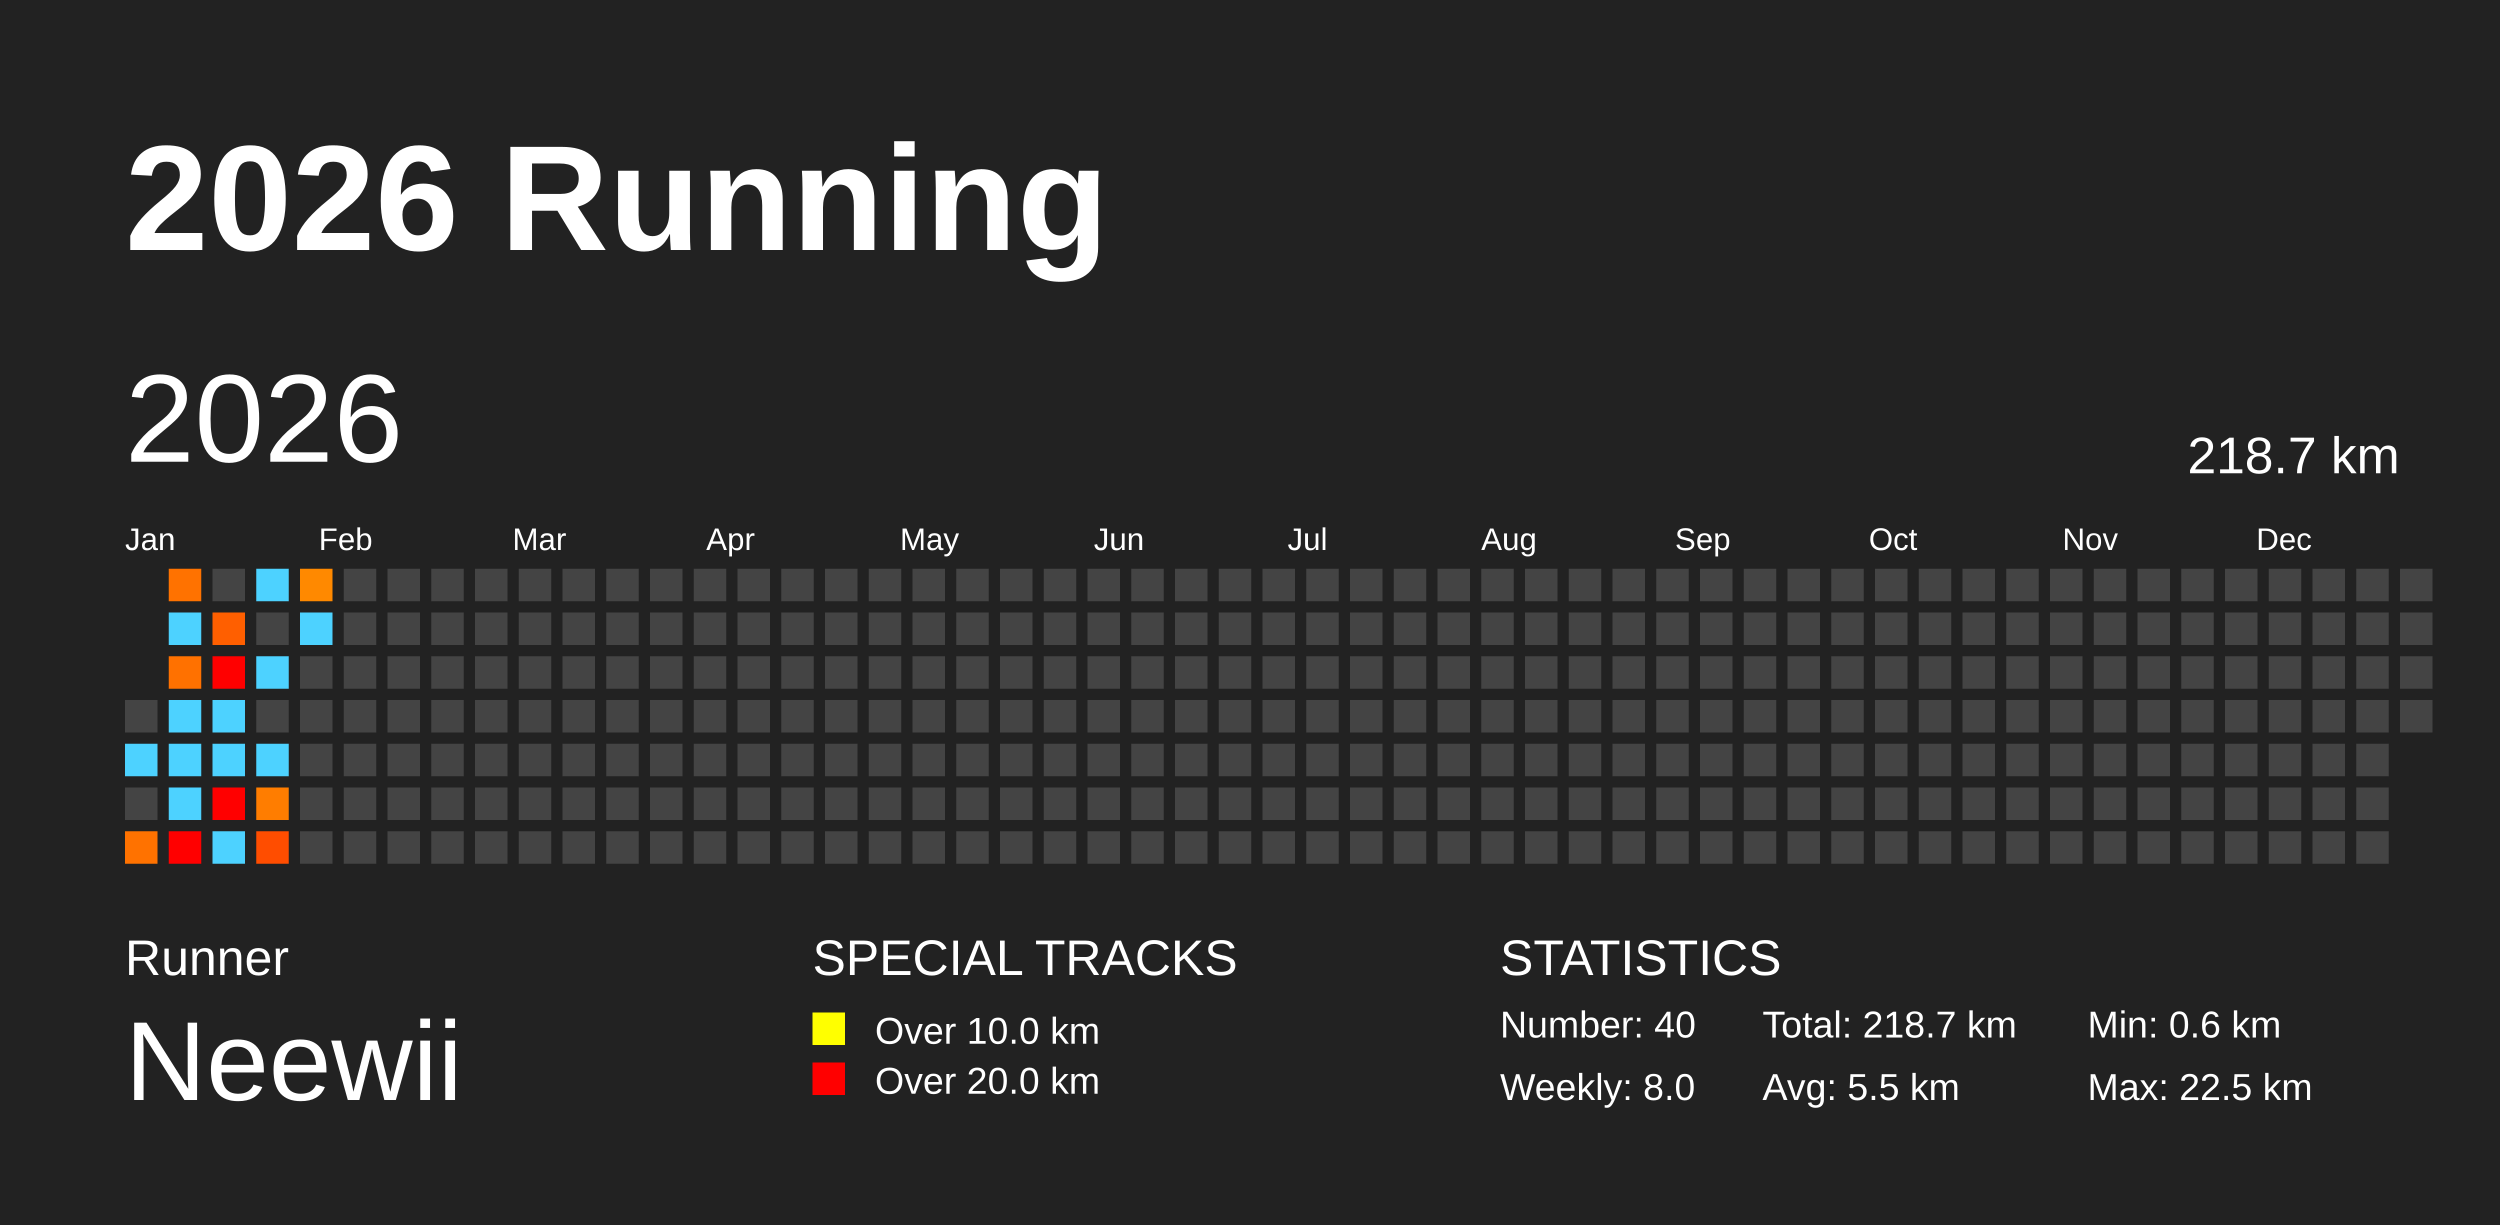
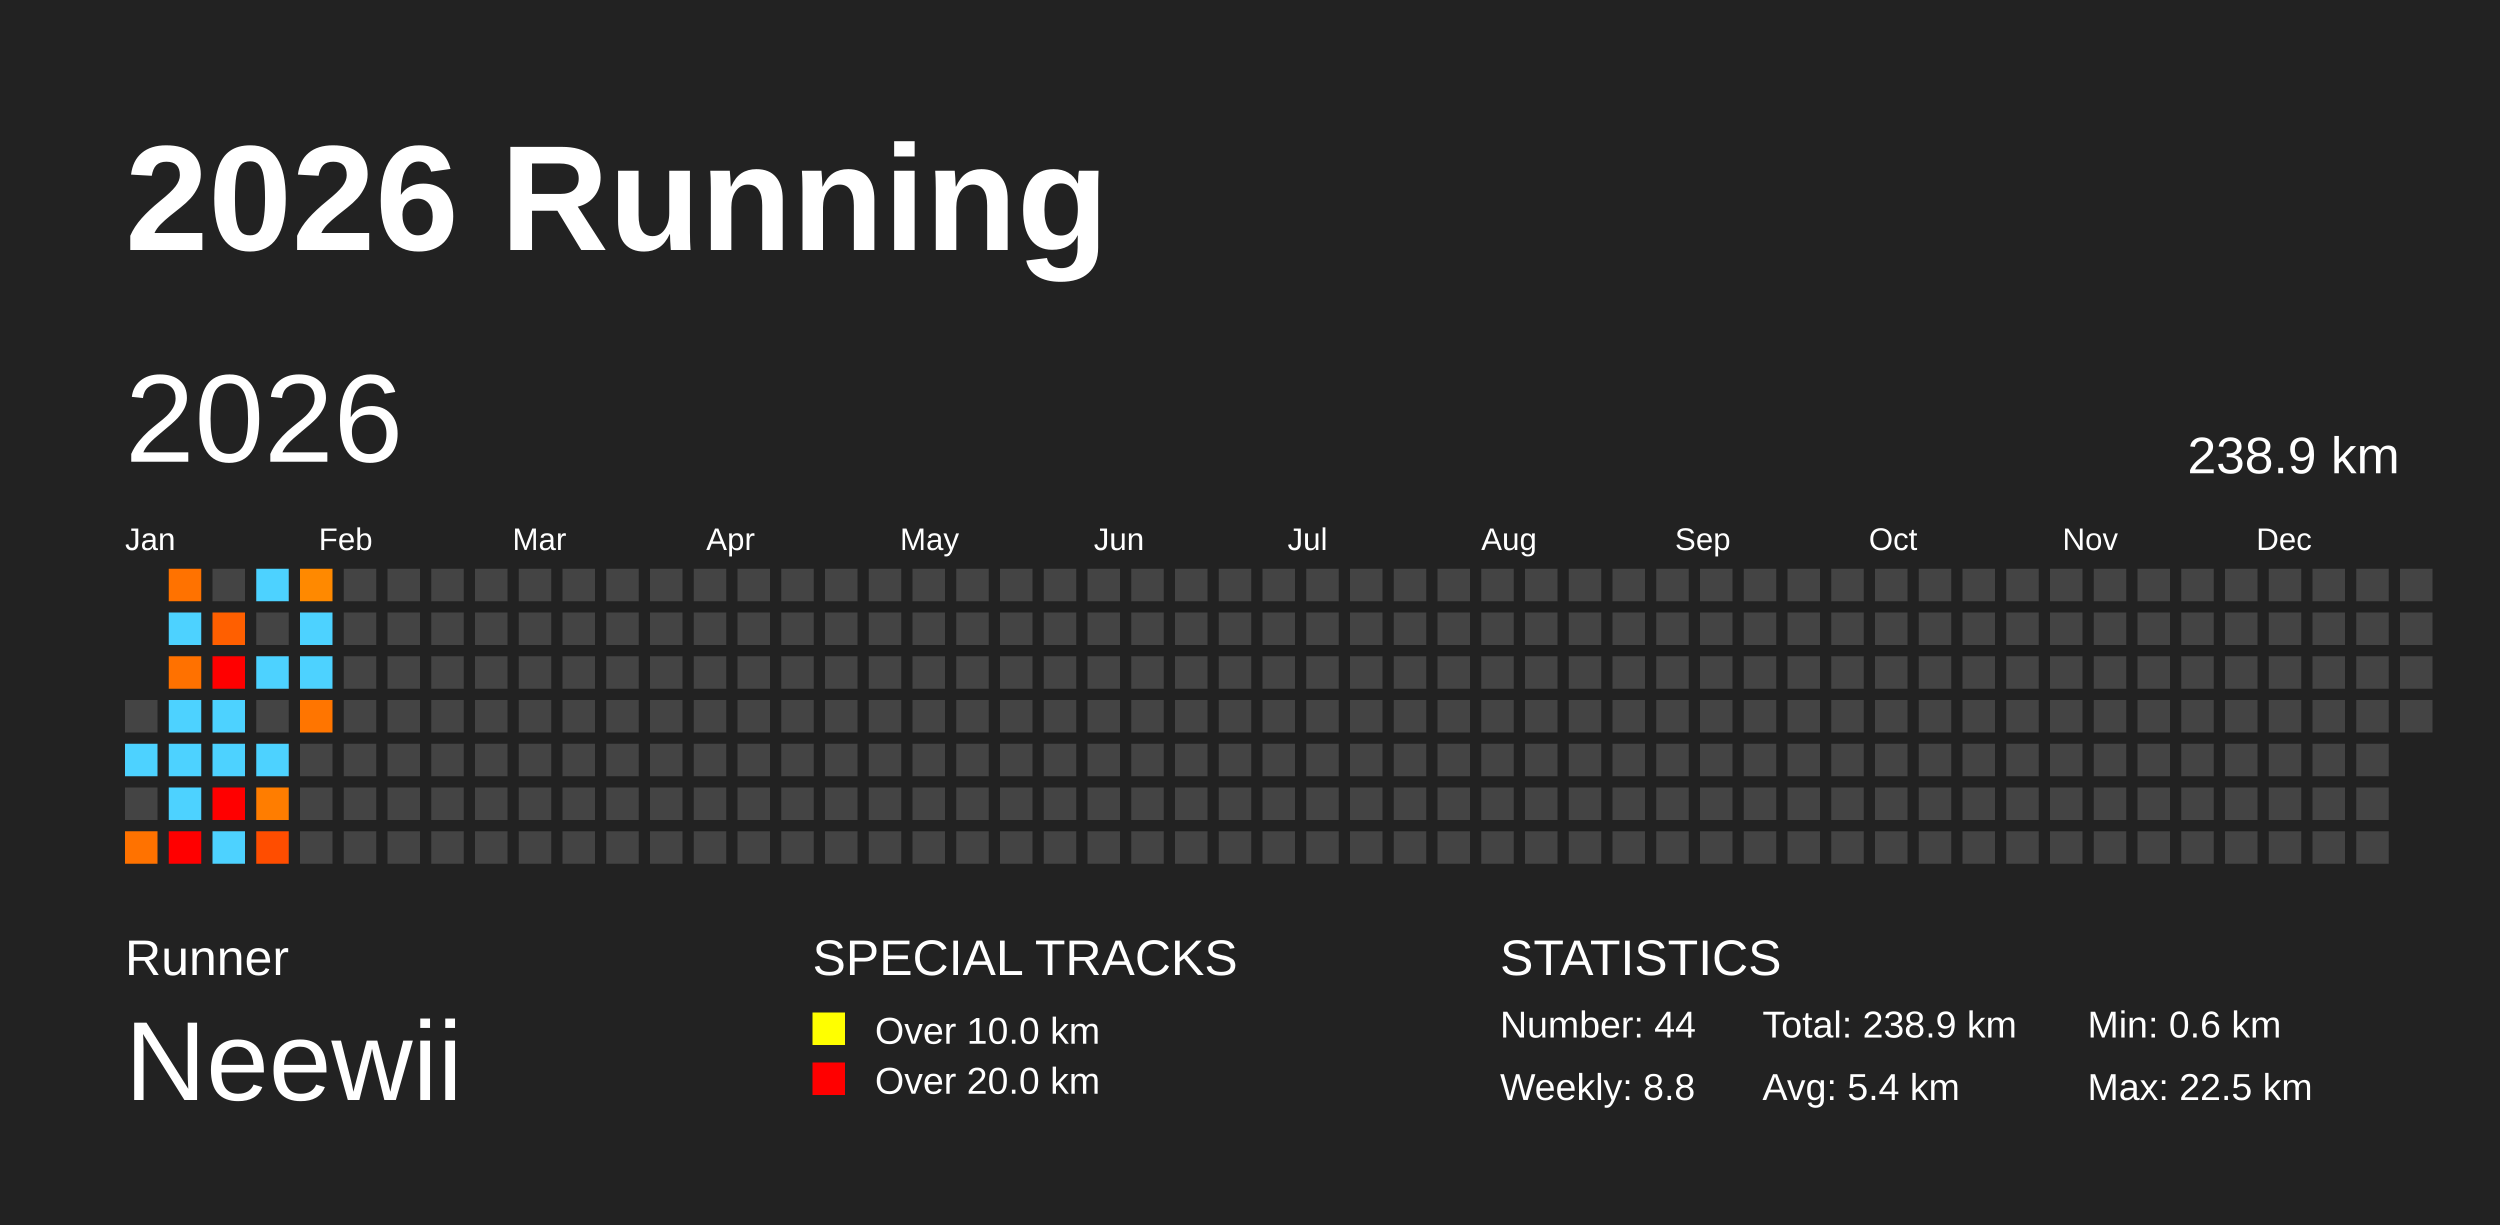
<svg xmlns="http://www.w3.org/2000/svg" baseProfile="full" height="98mm" version="1.1" viewBox="0,0,200,98" width="200mm">
  <defs />
  <rect fill="#222222" height="98" width="200" x="0" y="0" />
  <text fill="#FFFFFF" style="font-size:12px; font-family:Arial; font-weight:bold;" x="10" y="20">2026 Running</text>
  <text fill="#FFFFFF" style="font-size:4px; font-family:Arial" x="10" y="78">Runner</text>
  <text fill="#FFFFFF" style="font-size:9px; font-family:Arial" x="10" y="88">Neewii</text>
  <text fill="#FFFFFF" style="font-size:4px; font-family:Arial" x="65" y="78">SPECIAL TRACKS</text>
  <rect fill="yellow" height="2.6" width="2.6" x="65" y="81" />
  <text fill="#FFFFFF" style="font-size:3px; font-family:Arial" x="70" y="83.5">Over 10.0 km</text>
  <rect fill="red" height="2.6" width="2.6" x="65" y="85" />
  <text fill="#FFFFFF" style="font-size:3px; font-family:Arial" x="70" y="87.5">Over 20.0 km</text>
  <text fill="#FFFFFF" style="font-size:4px; font-family:Arial" x="120" y="78">STATISTICS</text>
-   <text fill="#FFFFFF" style="font-size:3px; font-family:Arial" x="120" y="83">Number: 40</text>
-   <text fill="#FFFFFF" style="font-size:3px; font-family:Arial" x="120" y="88">Weekly: 8.0</text>
-   <text fill="#FFFFFF" style="font-size:3px; font-family:Arial" x="141" y="83">Total: 218.7 km</text>
-   <text fill="#FFFFFF" style="font-size:3px; font-family:Arial" x="141" y="88">Avg: 5.5 km</text>
+   <text fill="#FFFFFF" style="font-size:3px; font-family:Arial" x="120" y="83">Number: 44</text>
+   <text fill="#FFFFFF" style="font-size:3px; font-family:Arial" x="120" y="88">Weekly: 8.8</text>
+   <text fill="#FFFFFF" style="font-size:3px; font-family:Arial" x="141" y="83">Total: 238.9 km</text>
+   <text fill="#FFFFFF" style="font-size:3px; font-family:Arial" x="141" y="88">Avg: 5.4 km</text>
  <text fill="#FFFFFF" style="font-size:3px; font-family:Arial" x="167" y="83">Min: 0.6 km</text>
  <text fill="#FFFFFF" style="font-size:3px; font-family:Arial" x="167" y="88">Max: 22.5 km</text>
  <text dominant-baseline="hanging" fill="#FFFFFF" style="font-size:10.0px; font-family:Arial;" x="10" y="30">2026</text>
-   <text dominant-baseline="hanging" fill="#FFFFFF" style="font-size:4.125px; font-family:Arial;" x="175" y="35">218.7 km</text>
+   <text dominant-baseline="hanging" fill="#FFFFFF" style="font-size:4.125px; font-family:Arial;" x="175" y="35">238.9 km</text>
  <text fill="#FFFFFF" style="font-size:2.5px; font-family:Arial" x="10.0" y="44">Jan</text>
  <text fill="#FFFFFF" style="font-size:2.5px; font-family:Arial" x="25.5" y="44">Feb</text>
  <text fill="#FFFFFF" style="font-size:2.5px; font-family:Arial" x="41.0" y="44">Mar</text>
  <text fill="#FFFFFF" style="font-size:2.5px; font-family:Arial" x="56.5" y="44">Apr</text>
  <text fill="#FFFFFF" style="font-size:2.5px; font-family:Arial" x="72.0" y="44">May</text>
  <text fill="#FFFFFF" style="font-size:2.5px; font-family:Arial" x="87.5" y="44">Jun</text>
  <text fill="#FFFFFF" style="font-size:2.5px; font-family:Arial" x="103.0" y="44">Jul</text>
  <text fill="#FFFFFF" style="font-size:2.5px; font-family:Arial" x="118.5" y="44">Aug</text>
  <text fill="#FFFFFF" style="font-size:2.5px; font-family:Arial" x="134.0" y="44">Sep</text>
  <text fill="#FFFFFF" style="font-size:2.5px; font-family:Arial" x="149.5" y="44">Oct</text>
  <text fill="#FFFFFF" style="font-size:2.5px; font-family:Arial" x="165.0" y="44">Nov</text>
  <text fill="#FFFFFF" style="font-size:2.5px; font-family:Arial" x="180.5" y="44">Dec</text>
  <rect fill="#444444" height="2.6" width="2.6" x="10.0" y="56.0" />
  <rect fill="#4dd2ff" height="2.6" width="2.6" x="10.0" y="59.5" />
  <rect fill="#444444" height="2.6" width="2.6" x="10.0" y="63.0" />
  <rect fill="#ff7200" height="2.6" width="2.6" x="10.0" y="66.5" />
  <rect fill="#ff7200" height="2.6" width="2.6" x="13.5" y="45.5" />
  <rect fill="#4dd2ff" height="2.6" width="2.6" x="13.5" y="49.0" />
  <rect fill="#ff7100" height="2.6" width="2.6" x="13.5" y="52.5" />
  <rect fill="#4dd2ff" height="2.6" width="2.6" x="13.5" y="56.0" />
  <rect fill="#4dd2ff" height="2.6" width="2.6" x="13.5" y="59.5" />
  <rect fill="#4dd2ff" height="2.6" width="2.6" x="13.5" y="63.0" />
  <rect fill="red" height="2.6" width="2.6" x="13.5" y="66.5" />
  <rect fill="#444444" height="2.6" width="2.6" x="17.0" y="45.5" />
  <rect fill="#ff5f00" height="2.6" width="2.6" x="17.0" y="49.0" />
  <rect fill="red" height="2.6" width="2.6" x="17.0" y="52.5" />
  <rect fill="#4dd2ff" height="2.6" width="2.6" x="17.0" y="56.0" />
  <rect fill="#4dd2ff" height="2.6" width="2.6" x="17.0" y="59.5" />
  <rect fill="red" height="2.6" width="2.6" x="17.0" y="63.0" />
  <rect fill="#4dd2ff" height="2.6" width="2.6" x="17.0" y="66.5" />
  <rect fill="#4dd2ff" height="2.6" width="2.6" x="20.5" y="45.5" />
  <rect fill="#444444" height="2.6" width="2.6" x="20.5" y="49.0" />
  <rect fill="#4dd2ff" height="2.6" width="2.6" x="20.5" y="52.5" />
  <rect fill="#444444" height="2.6" width="2.6" x="20.5" y="56.0" />
  <rect fill="#4dd2ff" height="2.6" width="2.6" x="20.5" y="59.5" />
  <rect fill="#ff7d00" height="2.6" width="2.6" x="20.5" y="63.0" />
  <rect fill="#ff4d00" height="2.6" width="2.6" x="20.5" y="66.5" />
  <rect fill="#ff8900" height="2.6" width="2.6" x="24.0" y="45.5" />
  <rect fill="#4dd2ff" height="2.6" width="2.6" x="24.0" y="49.0" />
-   <rect fill="#444444" height="2.6" width="2.6" x="24.0" y="52.5" />
-   <rect fill="#444444" height="2.6" width="2.6" x="24.0" y="56.0" />
+   <rect fill="#4dd2ff" height="2.6" width="2.6" x="24.0" y="52.5" />
+   <rect fill="#ff7500" height="2.6" width="2.6" x="24.0" y="56.0" />
  <rect fill="#444444" height="2.6" width="2.6" x="24.0" y="59.5" />
  <rect fill="#444444" height="2.6" width="2.6" x="24.0" y="63.0" />
  <rect fill="#444444" height="2.6" width="2.6" x="24.0" y="66.5" />
  <rect fill="#444444" height="2.6" width="2.6" x="27.5" y="45.5" />
  <rect fill="#444444" height="2.6" width="2.6" x="27.5" y="49.0" />
  <rect fill="#444444" height="2.6" width="2.6" x="27.5" y="52.5" />
  <rect fill="#444444" height="2.6" width="2.6" x="27.5" y="56.0" />
  <rect fill="#444444" height="2.6" width="2.6" x="27.5" y="59.5" />
  <rect fill="#444444" height="2.6" width="2.6" x="27.5" y="63.0" />
  <rect fill="#444444" height="2.6" width="2.6" x="27.5" y="66.5" />
  <rect fill="#444444" height="2.6" width="2.6" x="31.0" y="45.5" />
  <rect fill="#444444" height="2.6" width="2.6" x="31.0" y="49.0" />
  <rect fill="#444444" height="2.6" width="2.6" x="31.0" y="52.5" />
  <rect fill="#444444" height="2.6" width="2.6" x="31.0" y="56.0" />
  <rect fill="#444444" height="2.6" width="2.6" x="31.0" y="59.5" />
  <rect fill="#444444" height="2.6" width="2.6" x="31.0" y="63.0" />
  <rect fill="#444444" height="2.6" width="2.6" x="31.0" y="66.5" />
  <rect fill="#444444" height="2.6" width="2.6" x="34.5" y="45.5" />
  <rect fill="#444444" height="2.6" width="2.6" x="34.5" y="49.0" />
  <rect fill="#444444" height="2.6" width="2.6" x="34.5" y="52.5" />
  <rect fill="#444444" height="2.6" width="2.6" x="34.5" y="56.0" />
  <rect fill="#444444" height="2.6" width="2.6" x="34.5" y="59.5" />
  <rect fill="#444444" height="2.6" width="2.6" x="34.5" y="63.0" />
  <rect fill="#444444" height="2.6" width="2.6" x="34.5" y="66.5" />
  <rect fill="#444444" height="2.6" width="2.6" x="38.0" y="45.5" />
  <rect fill="#444444" height="2.6" width="2.6" x="38.0" y="49.0" />
  <rect fill="#444444" height="2.6" width="2.6" x="38.0" y="52.5" />
  <rect fill="#444444" height="2.6" width="2.6" x="38.0" y="56.0" />
  <rect fill="#444444" height="2.6" width="2.6" x="38.0" y="59.5" />
  <rect fill="#444444" height="2.6" width="2.6" x="38.0" y="63.0" />
  <rect fill="#444444" height="2.6" width="2.6" x="38.0" y="66.5" />
  <rect fill="#444444" height="2.6" width="2.6" x="41.5" y="45.5" />
  <rect fill="#444444" height="2.6" width="2.6" x="41.5" y="49.0" />
  <rect fill="#444444" height="2.6" width="2.6" x="41.5" y="52.5" />
  <rect fill="#444444" height="2.6" width="2.6" x="41.5" y="56.0" />
  <rect fill="#444444" height="2.6" width="2.6" x="41.5" y="59.5" />
  <rect fill="#444444" height="2.6" width="2.6" x="41.5" y="63.0" />
  <rect fill="#444444" height="2.6" width="2.6" x="41.5" y="66.5" />
  <rect fill="#444444" height="2.6" width="2.6" x="45.0" y="45.5" />
  <rect fill="#444444" height="2.6" width="2.6" x="45.0" y="49.0" />
  <rect fill="#444444" height="2.6" width="2.6" x="45.0" y="52.5" />
  <rect fill="#444444" height="2.6" width="2.6" x="45.0" y="56.0" />
  <rect fill="#444444" height="2.6" width="2.6" x="45.0" y="59.5" />
  <rect fill="#444444" height="2.6" width="2.6" x="45.0" y="63.0" />
  <rect fill="#444444" height="2.6" width="2.6" x="45.0" y="66.5" />
  <rect fill="#444444" height="2.6" width="2.6" x="48.5" y="45.5" />
  <rect fill="#444444" height="2.6" width="2.6" x="48.5" y="49.0" />
  <rect fill="#444444" height="2.6" width="2.6" x="48.5" y="52.5" />
  <rect fill="#444444" height="2.6" width="2.6" x="48.5" y="56.0" />
  <rect fill="#444444" height="2.6" width="2.6" x="48.5" y="59.5" />
  <rect fill="#444444" height="2.6" width="2.6" x="48.5" y="63.0" />
  <rect fill="#444444" height="2.6" width="2.6" x="48.5" y="66.5" />
  <rect fill="#444444" height="2.6" width="2.6" x="52.0" y="45.5" />
  <rect fill="#444444" height="2.6" width="2.6" x="52.0" y="49.0" />
  <rect fill="#444444" height="2.6" width="2.6" x="52.0" y="52.5" />
  <rect fill="#444444" height="2.6" width="2.6" x="52.0" y="56.0" />
  <rect fill="#444444" height="2.6" width="2.6" x="52.0" y="59.5" />
  <rect fill="#444444" height="2.6" width="2.6" x="52.0" y="63.0" />
  <rect fill="#444444" height="2.6" width="2.6" x="52.0" y="66.5" />
  <rect fill="#444444" height="2.6" width="2.6" x="55.5" y="45.5" />
  <rect fill="#444444" height="2.6" width="2.6" x="55.5" y="49.0" />
  <rect fill="#444444" height="2.6" width="2.6" x="55.5" y="52.5" />
  <rect fill="#444444" height="2.6" width="2.6" x="55.5" y="56.0" />
  <rect fill="#444444" height="2.6" width="2.6" x="55.5" y="59.5" />
  <rect fill="#444444" height="2.6" width="2.6" x="55.5" y="63.0" />
  <rect fill="#444444" height="2.6" width="2.6" x="55.5" y="66.5" />
  <rect fill="#444444" height="2.6" width="2.6" x="59.0" y="45.5" />
  <rect fill="#444444" height="2.6" width="2.6" x="59.0" y="49.0" />
  <rect fill="#444444" height="2.6" width="2.6" x="59.0" y="52.5" />
  <rect fill="#444444" height="2.6" width="2.6" x="59.0" y="56.0" />
  <rect fill="#444444" height="2.6" width="2.6" x="59.0" y="59.5" />
  <rect fill="#444444" height="2.6" width="2.6" x="59.0" y="63.0" />
  <rect fill="#444444" height="2.6" width="2.6" x="59.0" y="66.5" />
  <rect fill="#444444" height="2.6" width="2.6" x="62.5" y="45.5" />
  <rect fill="#444444" height="2.6" width="2.6" x="62.5" y="49.0" />
  <rect fill="#444444" height="2.6" width="2.6" x="62.5" y="52.5" />
  <rect fill="#444444" height="2.6" width="2.6" x="62.5" y="56.0" />
  <rect fill="#444444" height="2.6" width="2.6" x="62.5" y="59.5" />
  <rect fill="#444444" height="2.6" width="2.6" x="62.5" y="63.0" />
  <rect fill="#444444" height="2.6" width="2.6" x="62.5" y="66.5" />
  <rect fill="#444444" height="2.6" width="2.6" x="66.0" y="45.5" />
  <rect fill="#444444" height="2.6" width="2.6" x="66.0" y="49.0" />
  <rect fill="#444444" height="2.6" width="2.6" x="66.0" y="52.5" />
  <rect fill="#444444" height="2.6" width="2.6" x="66.0" y="56.0" />
  <rect fill="#444444" height="2.6" width="2.6" x="66.0" y="59.5" />
  <rect fill="#444444" height="2.6" width="2.6" x="66.0" y="63.0" />
  <rect fill="#444444" height="2.6" width="2.6" x="66.0" y="66.5" />
  <rect fill="#444444" height="2.6" width="2.6" x="69.5" y="45.5" />
  <rect fill="#444444" height="2.6" width="2.6" x="69.5" y="49.0" />
  <rect fill="#444444" height="2.6" width="2.6" x="69.5" y="52.5" />
  <rect fill="#444444" height="2.6" width="2.6" x="69.5" y="56.0" />
  <rect fill="#444444" height="2.6" width="2.6" x="69.5" y="59.5" />
  <rect fill="#444444" height="2.6" width="2.6" x="69.5" y="63.0" />
  <rect fill="#444444" height="2.6" width="2.6" x="69.5" y="66.5" />
  <rect fill="#444444" height="2.6" width="2.6" x="73.0" y="45.5" />
  <rect fill="#444444" height="2.6" width="2.6" x="73.0" y="49.0" />
  <rect fill="#444444" height="2.6" width="2.6" x="73.0" y="52.5" />
  <rect fill="#444444" height="2.6" width="2.6" x="73.0" y="56.0" />
  <rect fill="#444444" height="2.6" width="2.6" x="73.0" y="59.5" />
  <rect fill="#444444" height="2.6" width="2.6" x="73.0" y="63.0" />
  <rect fill="#444444" height="2.6" width="2.6" x="73.0" y="66.5" />
  <rect fill="#444444" height="2.6" width="2.6" x="76.5" y="45.5" />
  <rect fill="#444444" height="2.6" width="2.6" x="76.5" y="49.0" />
  <rect fill="#444444" height="2.6" width="2.6" x="76.5" y="52.5" />
  <rect fill="#444444" height="2.6" width="2.6" x="76.5" y="56.0" />
  <rect fill="#444444" height="2.6" width="2.6" x="76.5" y="59.5" />
  <rect fill="#444444" height="2.6" width="2.6" x="76.5" y="63.0" />
  <rect fill="#444444" height="2.6" width="2.6" x="76.5" y="66.5" />
  <rect fill="#444444" height="2.6" width="2.6" x="80.0" y="45.5" />
  <rect fill="#444444" height="2.6" width="2.6" x="80.0" y="49.0" />
  <rect fill="#444444" height="2.6" width="2.6" x="80.0" y="52.5" />
  <rect fill="#444444" height="2.6" width="2.6" x="80.0" y="56.0" />
  <rect fill="#444444" height="2.6" width="2.6" x="80.0" y="59.5" />
  <rect fill="#444444" height="2.6" width="2.6" x="80.0" y="63.0" />
  <rect fill="#444444" height="2.6" width="2.6" x="80.0" y="66.5" />
  <rect fill="#444444" height="2.6" width="2.6" x="83.5" y="45.5" />
  <rect fill="#444444" height="2.6" width="2.6" x="83.5" y="49.0" />
  <rect fill="#444444" height="2.6" width="2.6" x="83.5" y="52.5" />
  <rect fill="#444444" height="2.6" width="2.6" x="83.5" y="56.0" />
  <rect fill="#444444" height="2.6" width="2.6" x="83.5" y="59.5" />
  <rect fill="#444444" height="2.6" width="2.6" x="83.5" y="63.0" />
  <rect fill="#444444" height="2.6" width="2.6" x="83.5" y="66.5" />
  <rect fill="#444444" height="2.6" width="2.6" x="87.0" y="45.5" />
  <rect fill="#444444" height="2.6" width="2.6" x="87.0" y="49.0" />
  <rect fill="#444444" height="2.6" width="2.6" x="87.0" y="52.5" />
  <rect fill="#444444" height="2.6" width="2.6" x="87.0" y="56.0" />
  <rect fill="#444444" height="2.6" width="2.6" x="87.0" y="59.5" />
  <rect fill="#444444" height="2.6" width="2.6" x="87.0" y="63.0" />
  <rect fill="#444444" height="2.6" width="2.6" x="87.0" y="66.5" />
  <rect fill="#444444" height="2.6" width="2.6" x="90.5" y="45.5" />
  <rect fill="#444444" height="2.6" width="2.6" x="90.5" y="49.0" />
  <rect fill="#444444" height="2.6" width="2.6" x="90.5" y="52.5" />
  <rect fill="#444444" height="2.6" width="2.6" x="90.5" y="56.0" />
  <rect fill="#444444" height="2.6" width="2.6" x="90.5" y="59.5" />
  <rect fill="#444444" height="2.6" width="2.6" x="90.5" y="63.0" />
  <rect fill="#444444" height="2.6" width="2.6" x="90.5" y="66.5" />
  <rect fill="#444444" height="2.6" width="2.6" x="94.0" y="45.5" />
  <rect fill="#444444" height="2.6" width="2.6" x="94.0" y="49.0" />
  <rect fill="#444444" height="2.6" width="2.6" x="94.0" y="52.5" />
  <rect fill="#444444" height="2.6" width="2.6" x="94.0" y="56.0" />
  <rect fill="#444444" height="2.6" width="2.6" x="94.0" y="59.5" />
  <rect fill="#444444" height="2.6" width="2.6" x="94.0" y="63.0" />
  <rect fill="#444444" height="2.6" width="2.6" x="94.0" y="66.5" />
  <rect fill="#444444" height="2.6" width="2.6" x="97.5" y="45.5" />
  <rect fill="#444444" height="2.6" width="2.6" x="97.5" y="49.0" />
  <rect fill="#444444" height="2.6" width="2.6" x="97.5" y="52.5" />
  <rect fill="#444444" height="2.6" width="2.6" x="97.5" y="56.0" />
  <rect fill="#444444" height="2.6" width="2.6" x="97.5" y="59.5" />
  <rect fill="#444444" height="2.6" width="2.6" x="97.5" y="63.0" />
  <rect fill="#444444" height="2.6" width="2.6" x="97.5" y="66.5" />
  <rect fill="#444444" height="2.6" width="2.6" x="101.0" y="45.5" />
  <rect fill="#444444" height="2.6" width="2.6" x="101.0" y="49.0" />
  <rect fill="#444444" height="2.6" width="2.6" x="101.0" y="52.5" />
  <rect fill="#444444" height="2.6" width="2.6" x="101.0" y="56.0" />
  <rect fill="#444444" height="2.6" width="2.6" x="101.0" y="59.5" />
  <rect fill="#444444" height="2.6" width="2.6" x="101.0" y="63.0" />
  <rect fill="#444444" height="2.6" width="2.6" x="101.0" y="66.5" />
  <rect fill="#444444" height="2.6" width="2.6" x="104.5" y="45.5" />
  <rect fill="#444444" height="2.6" width="2.6" x="104.5" y="49.0" />
  <rect fill="#444444" height="2.6" width="2.6" x="104.5" y="52.5" />
  <rect fill="#444444" height="2.6" width="2.6" x="104.5" y="56.0" />
  <rect fill="#444444" height="2.6" width="2.6" x="104.5" y="59.5" />
  <rect fill="#444444" height="2.6" width="2.6" x="104.5" y="63.0" />
  <rect fill="#444444" height="2.6" width="2.6" x="104.5" y="66.5" />
  <rect fill="#444444" height="2.6" width="2.6" x="108.0" y="45.5" />
  <rect fill="#444444" height="2.6" width="2.6" x="108.0" y="49.0" />
  <rect fill="#444444" height="2.6" width="2.6" x="108.0" y="52.5" />
  <rect fill="#444444" height="2.6" width="2.6" x="108.0" y="56.0" />
  <rect fill="#444444" height="2.6" width="2.6" x="108.0" y="59.5" />
  <rect fill="#444444" height="2.6" width="2.6" x="108.0" y="63.0" />
  <rect fill="#444444" height="2.6" width="2.6" x="108.0" y="66.5" />
  <rect fill="#444444" height="2.6" width="2.6" x="111.5" y="45.5" />
  <rect fill="#444444" height="2.6" width="2.6" x="111.5" y="49.0" />
  <rect fill="#444444" height="2.6" width="2.6" x="111.5" y="52.5" />
  <rect fill="#444444" height="2.6" width="2.6" x="111.5" y="56.0" />
  <rect fill="#444444" height="2.6" width="2.6" x="111.5" y="59.5" />
  <rect fill="#444444" height="2.6" width="2.6" x="111.5" y="63.0" />
  <rect fill="#444444" height="2.6" width="2.6" x="111.5" y="66.5" />
  <rect fill="#444444" height="2.6" width="2.6" x="115.0" y="45.5" />
  <rect fill="#444444" height="2.6" width="2.6" x="115.0" y="49.0" />
  <rect fill="#444444" height="2.6" width="2.6" x="115.0" y="52.5" />
  <rect fill="#444444" height="2.6" width="2.6" x="115.0" y="56.0" />
  <rect fill="#444444" height="2.6" width="2.6" x="115.0" y="59.5" />
  <rect fill="#444444" height="2.6" width="2.6" x="115.0" y="63.0" />
  <rect fill="#444444" height="2.6" width="2.6" x="115.0" y="66.5" />
  <rect fill="#444444" height="2.6" width="2.6" x="118.5" y="45.5" />
  <rect fill="#444444" height="2.6" width="2.6" x="118.5" y="49.0" />
  <rect fill="#444444" height="2.6" width="2.6" x="118.5" y="52.5" />
  <rect fill="#444444" height="2.6" width="2.6" x="118.5" y="56.0" />
  <rect fill="#444444" height="2.6" width="2.6" x="118.5" y="59.5" />
  <rect fill="#444444" height="2.6" width="2.6" x="118.5" y="63.0" />
  <rect fill="#444444" height="2.6" width="2.6" x="118.5" y="66.5" />
  <rect fill="#444444" height="2.6" width="2.6" x="122.0" y="45.5" />
  <rect fill="#444444" height="2.6" width="2.6" x="122.0" y="49.0" />
  <rect fill="#444444" height="2.6" width="2.6" x="122.0" y="52.5" />
  <rect fill="#444444" height="2.6" width="2.6" x="122.0" y="56.0" />
  <rect fill="#444444" height="2.6" width="2.6" x="122.0" y="59.5" />
  <rect fill="#444444" height="2.6" width="2.6" x="122.0" y="63.0" />
  <rect fill="#444444" height="2.6" width="2.6" x="122.0" y="66.5" />
  <rect fill="#444444" height="2.6" width="2.6" x="125.5" y="45.5" />
  <rect fill="#444444" height="2.6" width="2.6" x="125.5" y="49.0" />
  <rect fill="#444444" height="2.6" width="2.6" x="125.5" y="52.5" />
  <rect fill="#444444" height="2.6" width="2.6" x="125.5" y="56.0" />
  <rect fill="#444444" height="2.6" width="2.6" x="125.5" y="59.5" />
  <rect fill="#444444" height="2.6" width="2.6" x="125.5" y="63.0" />
  <rect fill="#444444" height="2.6" width="2.6" x="125.5" y="66.5" />
  <rect fill="#444444" height="2.6" width="2.6" x="129.0" y="45.5" />
  <rect fill="#444444" height="2.6" width="2.6" x="129.0" y="49.0" />
  <rect fill="#444444" height="2.6" width="2.6" x="129.0" y="52.5" />
  <rect fill="#444444" height="2.6" width="2.6" x="129.0" y="56.0" />
  <rect fill="#444444" height="2.6" width="2.6" x="129.0" y="59.5" />
  <rect fill="#444444" height="2.6" width="2.6" x="129.0" y="63.0" />
  <rect fill="#444444" height="2.6" width="2.6" x="129.0" y="66.5" />
  <rect fill="#444444" height="2.6" width="2.6" x="132.5" y="45.5" />
  <rect fill="#444444" height="2.6" width="2.6" x="132.5" y="49.0" />
  <rect fill="#444444" height="2.6" width="2.6" x="132.5" y="52.5" />
  <rect fill="#444444" height="2.6" width="2.6" x="132.5" y="56.0" />
  <rect fill="#444444" height="2.6" width="2.6" x="132.5" y="59.5" />
  <rect fill="#444444" height="2.6" width="2.6" x="132.5" y="63.0" />
  <rect fill="#444444" height="2.6" width="2.6" x="132.5" y="66.5" />
  <rect fill="#444444" height="2.6" width="2.6" x="136.0" y="45.5" />
  <rect fill="#444444" height="2.6" width="2.6" x="136.0" y="49.0" />
  <rect fill="#444444" height="2.6" width="2.6" x="136.0" y="52.5" />
  <rect fill="#444444" height="2.6" width="2.6" x="136.0" y="56.0" />
  <rect fill="#444444" height="2.6" width="2.6" x="136.0" y="59.5" />
  <rect fill="#444444" height="2.6" width="2.6" x="136.0" y="63.0" />
  <rect fill="#444444" height="2.6" width="2.6" x="136.0" y="66.5" />
  <rect fill="#444444" height="2.6" width="2.6" x="139.5" y="45.5" />
  <rect fill="#444444" height="2.6" width="2.6" x="139.5" y="49.0" />
  <rect fill="#444444" height="2.6" width="2.6" x="139.5" y="52.5" />
  <rect fill="#444444" height="2.6" width="2.6" x="139.5" y="56.0" />
  <rect fill="#444444" height="2.6" width="2.6" x="139.5" y="59.5" />
  <rect fill="#444444" height="2.6" width="2.6" x="139.5" y="63.0" />
  <rect fill="#444444" height="2.6" width="2.6" x="139.5" y="66.5" />
  <rect fill="#444444" height="2.6" width="2.6" x="143.0" y="45.5" />
  <rect fill="#444444" height="2.6" width="2.6" x="143.0" y="49.0" />
  <rect fill="#444444" height="2.6" width="2.6" x="143.0" y="52.5" />
  <rect fill="#444444" height="2.6" width="2.6" x="143.0" y="56.0" />
  <rect fill="#444444" height="2.6" width="2.6" x="143.0" y="59.5" />
  <rect fill="#444444" height="2.6" width="2.6" x="143.0" y="63.0" />
  <rect fill="#444444" height="2.6" width="2.6" x="143.0" y="66.5" />
  <rect fill="#444444" height="2.6" width="2.6" x="146.5" y="45.5" />
  <rect fill="#444444" height="2.6" width="2.6" x="146.5" y="49.0" />
  <rect fill="#444444" height="2.6" width="2.6" x="146.5" y="52.5" />
  <rect fill="#444444" height="2.6" width="2.6" x="146.5" y="56.0" />
  <rect fill="#444444" height="2.6" width="2.6" x="146.5" y="59.5" />
  <rect fill="#444444" height="2.6" width="2.6" x="146.5" y="63.0" />
  <rect fill="#444444" height="2.6" width="2.6" x="146.5" y="66.5" />
  <rect fill="#444444" height="2.6" width="2.6" x="150.0" y="45.5" />
  <rect fill="#444444" height="2.6" width="2.6" x="150.0" y="49.0" />
  <rect fill="#444444" height="2.6" width="2.6" x="150.0" y="52.5" />
  <rect fill="#444444" height="2.6" width="2.6" x="150.0" y="56.0" />
  <rect fill="#444444" height="2.6" width="2.6" x="150.0" y="59.5" />
  <rect fill="#444444" height="2.6" width="2.6" x="150.0" y="63.0" />
  <rect fill="#444444" height="2.6" width="2.6" x="150.0" y="66.5" />
  <rect fill="#444444" height="2.6" width="2.6" x="153.5" y="45.5" />
  <rect fill="#444444" height="2.6" width="2.6" x="153.5" y="49.0" />
  <rect fill="#444444" height="2.6" width="2.6" x="153.5" y="52.5" />
  <rect fill="#444444" height="2.6" width="2.6" x="153.5" y="56.0" />
  <rect fill="#444444" height="2.6" width="2.6" x="153.5" y="59.5" />
  <rect fill="#444444" height="2.6" width="2.6" x="153.5" y="63.0" />
  <rect fill="#444444" height="2.6" width="2.6" x="153.5" y="66.5" />
  <rect fill="#444444" height="2.6" width="2.6" x="157.0" y="45.5" />
  <rect fill="#444444" height="2.6" width="2.6" x="157.0" y="49.0" />
  <rect fill="#444444" height="2.6" width="2.6" x="157.0" y="52.5" />
  <rect fill="#444444" height="2.6" width="2.6" x="157.0" y="56.0" />
  <rect fill="#444444" height="2.6" width="2.6" x="157.0" y="59.5" />
  <rect fill="#444444" height="2.6" width="2.6" x="157.0" y="63.0" />
  <rect fill="#444444" height="2.6" width="2.6" x="157.0" y="66.5" />
  <rect fill="#444444" height="2.6" width="2.6" x="160.5" y="45.5" />
  <rect fill="#444444" height="2.6" width="2.6" x="160.5" y="49.0" />
  <rect fill="#444444" height="2.6" width="2.6" x="160.5" y="52.5" />
  <rect fill="#444444" height="2.6" width="2.6" x="160.5" y="56.0" />
  <rect fill="#444444" height="2.6" width="2.6" x="160.5" y="59.5" />
  <rect fill="#444444" height="2.6" width="2.6" x="160.5" y="63.0" />
  <rect fill="#444444" height="2.6" width="2.6" x="160.5" y="66.5" />
  <rect fill="#444444" height="2.6" width="2.6" x="164.0" y="45.5" />
  <rect fill="#444444" height="2.6" width="2.6" x="164.0" y="49.0" />
  <rect fill="#444444" height="2.6" width="2.6" x="164.0" y="52.5" />
  <rect fill="#444444" height="2.6" width="2.6" x="164.0" y="56.0" />
  <rect fill="#444444" height="2.6" width="2.6" x="164.0" y="59.5" />
  <rect fill="#444444" height="2.6" width="2.6" x="164.0" y="63.0" />
  <rect fill="#444444" height="2.6" width="2.6" x="164.0" y="66.5" />
  <rect fill="#444444" height="2.6" width="2.6" x="167.5" y="45.5" />
  <rect fill="#444444" height="2.6" width="2.6" x="167.5" y="49.0" />
  <rect fill="#444444" height="2.6" width="2.6" x="167.5" y="52.5" />
  <rect fill="#444444" height="2.6" width="2.6" x="167.5" y="56.0" />
  <rect fill="#444444" height="2.6" width="2.6" x="167.5" y="59.5" />
  <rect fill="#444444" height="2.6" width="2.6" x="167.5" y="63.0" />
  <rect fill="#444444" height="2.6" width="2.6" x="167.5" y="66.5" />
  <rect fill="#444444" height="2.6" width="2.6" x="171.0" y="45.5" />
  <rect fill="#444444" height="2.6" width="2.6" x="171.0" y="49.0" />
  <rect fill="#444444" height="2.6" width="2.6" x="171.0" y="52.5" />
  <rect fill="#444444" height="2.6" width="2.6" x="171.0" y="56.0" />
  <rect fill="#444444" height="2.6" width="2.6" x="171.0" y="59.5" />
  <rect fill="#444444" height="2.6" width="2.6" x="171.0" y="63.0" />
  <rect fill="#444444" height="2.6" width="2.6" x="171.0" y="66.5" />
  <rect fill="#444444" height="2.6" width="2.6" x="174.5" y="45.5" />
  <rect fill="#444444" height="2.6" width="2.6" x="174.5" y="49.0" />
  <rect fill="#444444" height="2.6" width="2.6" x="174.5" y="52.5" />
  <rect fill="#444444" height="2.6" width="2.6" x="174.5" y="56.0" />
  <rect fill="#444444" height="2.6" width="2.6" x="174.5" y="59.5" />
  <rect fill="#444444" height="2.6" width="2.6" x="174.5" y="63.0" />
  <rect fill="#444444" height="2.6" width="2.6" x="174.5" y="66.5" />
  <rect fill="#444444" height="2.6" width="2.6" x="178.0" y="45.5" />
  <rect fill="#444444" height="2.6" width="2.6" x="178.0" y="49.0" />
  <rect fill="#444444" height="2.6" width="2.6" x="178.0" y="52.5" />
  <rect fill="#444444" height="2.6" width="2.6" x="178.0" y="56.0" />
  <rect fill="#444444" height="2.6" width="2.6" x="178.0" y="59.5" />
  <rect fill="#444444" height="2.6" width="2.6" x="178.0" y="63.0" />
  <rect fill="#444444" height="2.6" width="2.6" x="178.0" y="66.5" />
  <rect fill="#444444" height="2.6" width="2.6" x="181.5" y="45.5" />
  <rect fill="#444444" height="2.6" width="2.6" x="181.5" y="49.0" />
  <rect fill="#444444" height="2.6" width="2.6" x="181.5" y="52.5" />
  <rect fill="#444444" height="2.6" width="2.6" x="181.5" y="56.0" />
  <rect fill="#444444" height="2.6" width="2.6" x="181.5" y="59.5" />
  <rect fill="#444444" height="2.6" width="2.6" x="181.5" y="63.0" />
  <rect fill="#444444" height="2.6" width="2.6" x="181.5" y="66.5" />
  <rect fill="#444444" height="2.6" width="2.6" x="185.0" y="45.5" />
  <rect fill="#444444" height="2.6" width="2.6" x="185.0" y="49.0" />
  <rect fill="#444444" height="2.6" width="2.6" x="185.0" y="52.5" />
  <rect fill="#444444" height="2.6" width="2.6" x="185.0" y="56.0" />
  <rect fill="#444444" height="2.6" width="2.6" x="185.0" y="59.5" />
  <rect fill="#444444" height="2.6" width="2.6" x="185.0" y="63.0" />
  <rect fill="#444444" height="2.6" width="2.6" x="185.0" y="66.5" />
  <rect fill="#444444" height="2.6" width="2.6" x="188.5" y="45.5" />
  <rect fill="#444444" height="2.6" width="2.6" x="188.5" y="49.0" />
  <rect fill="#444444" height="2.6" width="2.6" x="188.5" y="52.5" />
  <rect fill="#444444" height="2.6" width="2.6" x="188.5" y="56.0" />
  <rect fill="#444444" height="2.6" width="2.6" x="188.5" y="59.5" />
  <rect fill="#444444" height="2.6" width="2.6" x="188.5" y="63.0" />
  <rect fill="#444444" height="2.6" width="2.6" x="188.5" y="66.5" />
  <rect fill="#444444" height="2.6" width="2.6" x="192.0" y="45.5" />
  <rect fill="#444444" height="2.6" width="2.6" x="192.0" y="49.0" />
  <rect fill="#444444" height="2.6" width="2.6" x="192.0" y="52.5" />
  <rect fill="#444444" height="2.6" width="2.6" x="192.0" y="56.0" />
</svg>
